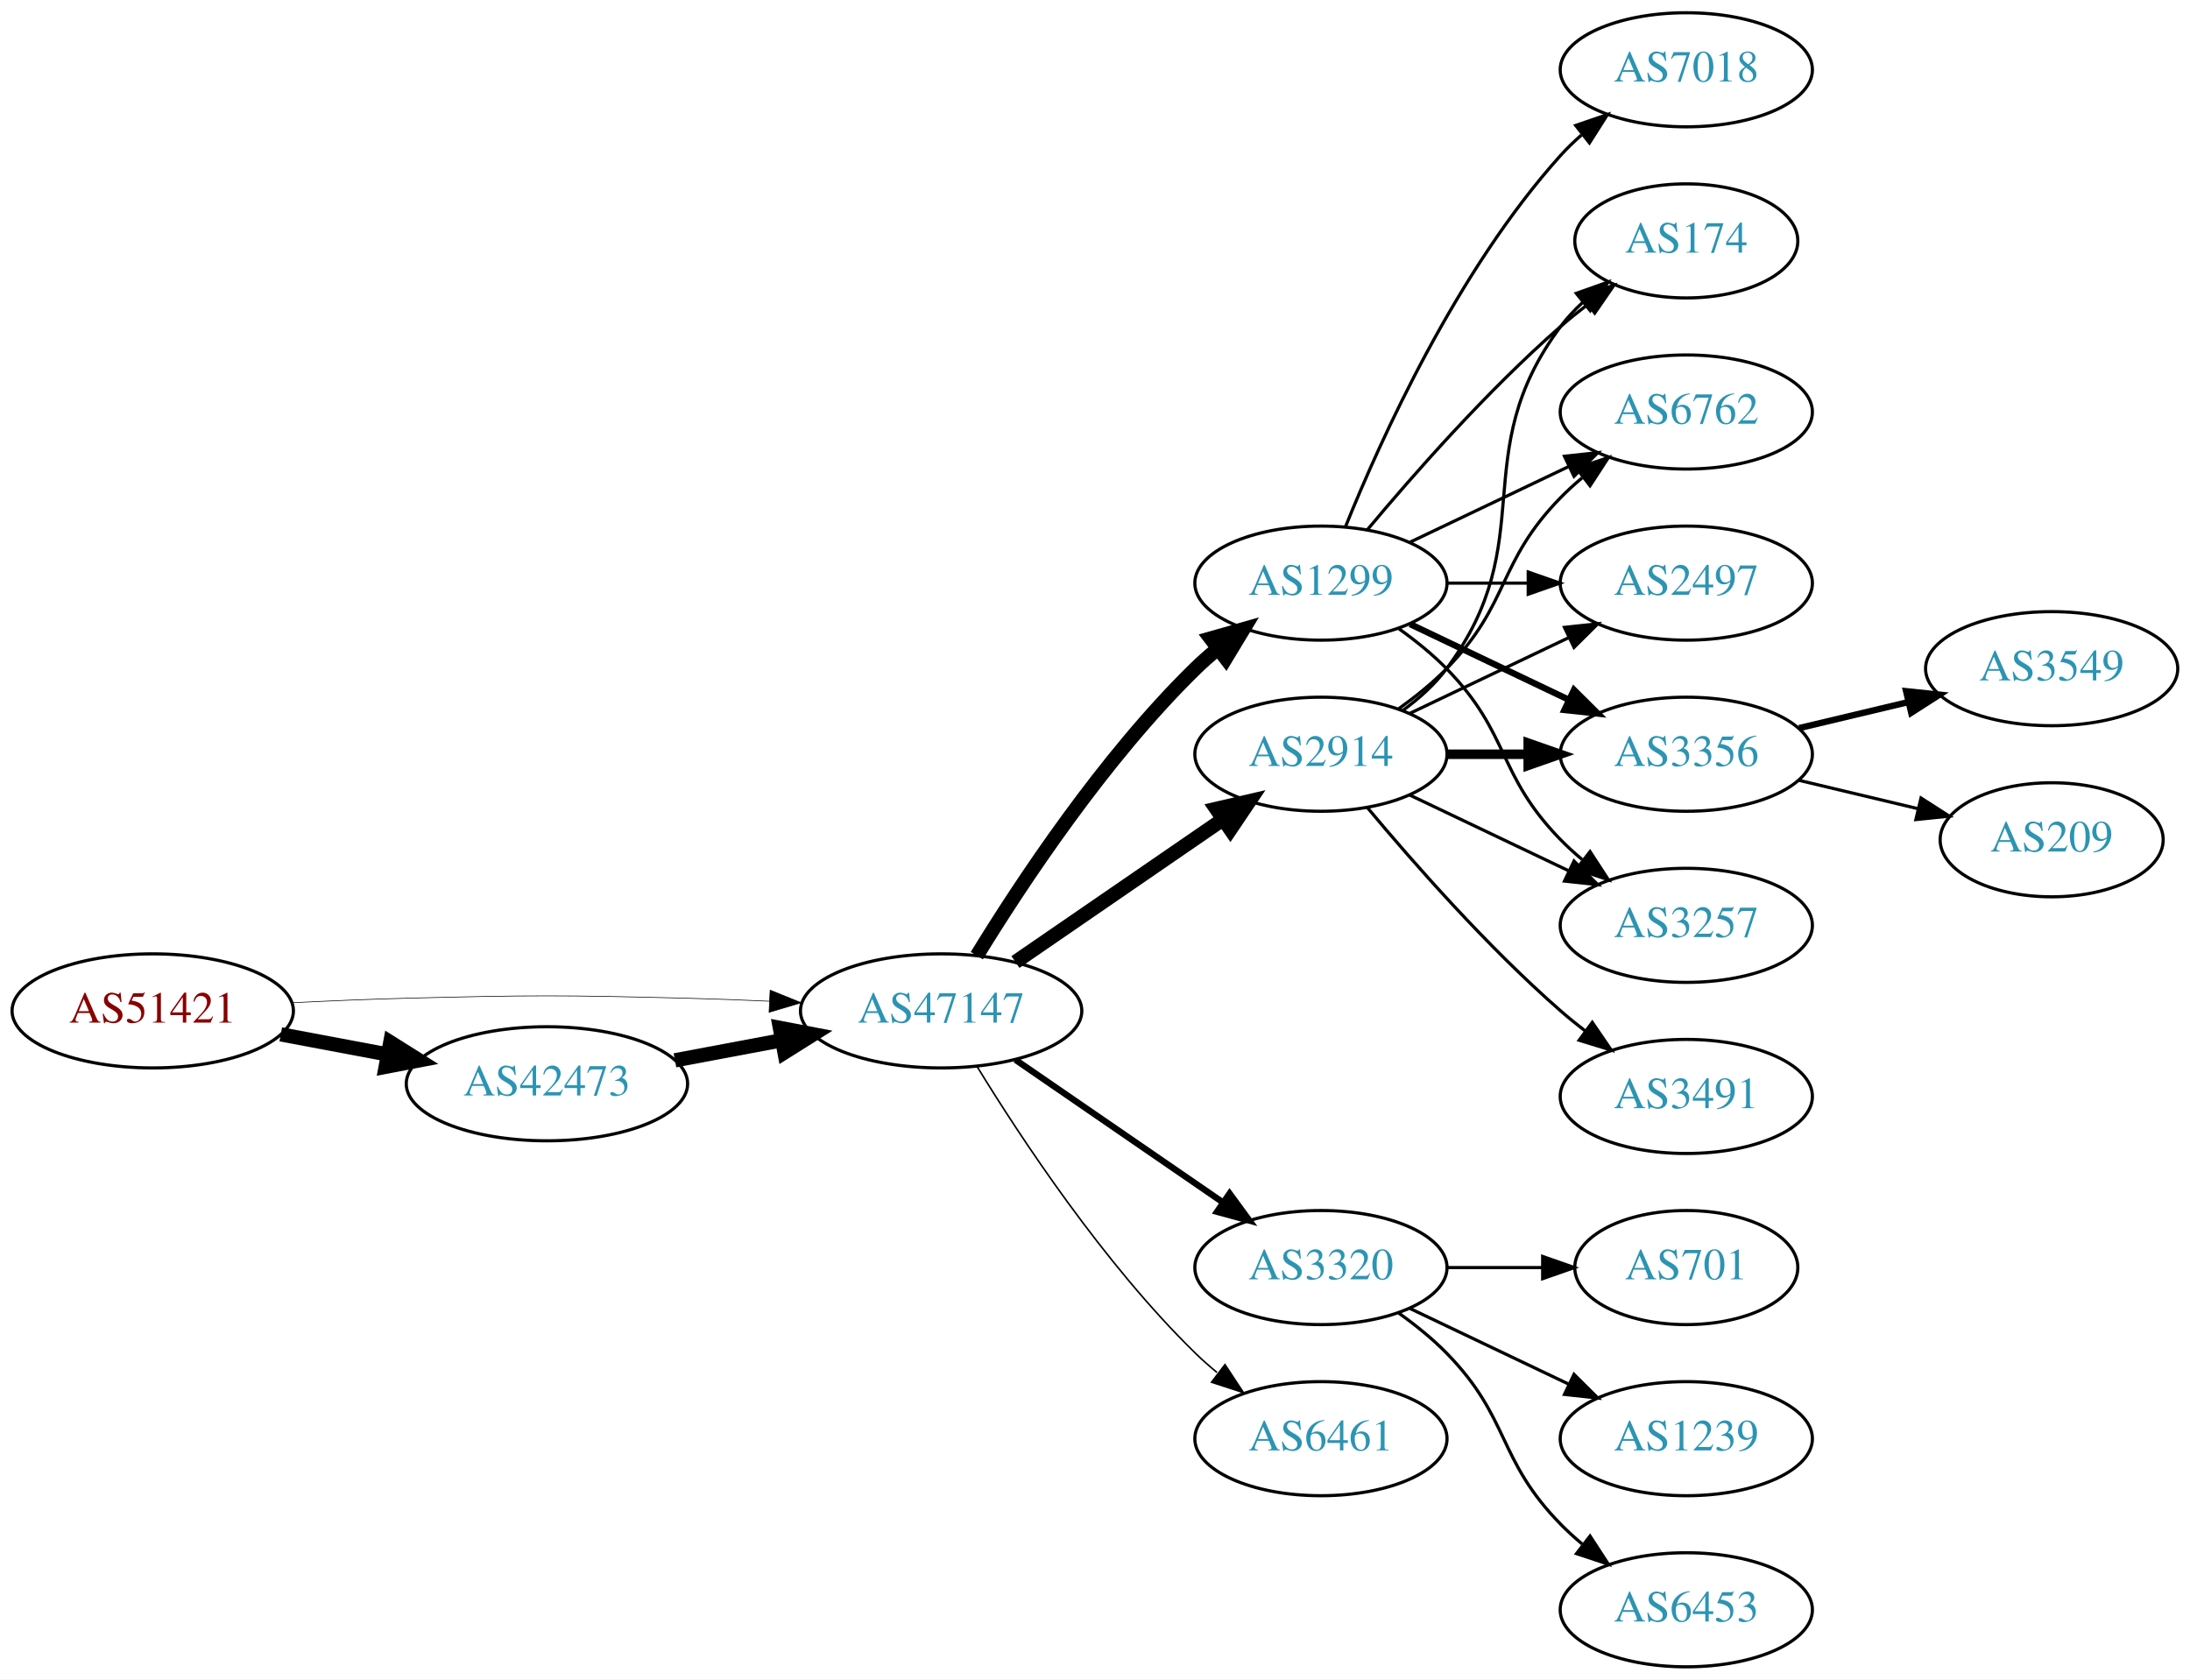
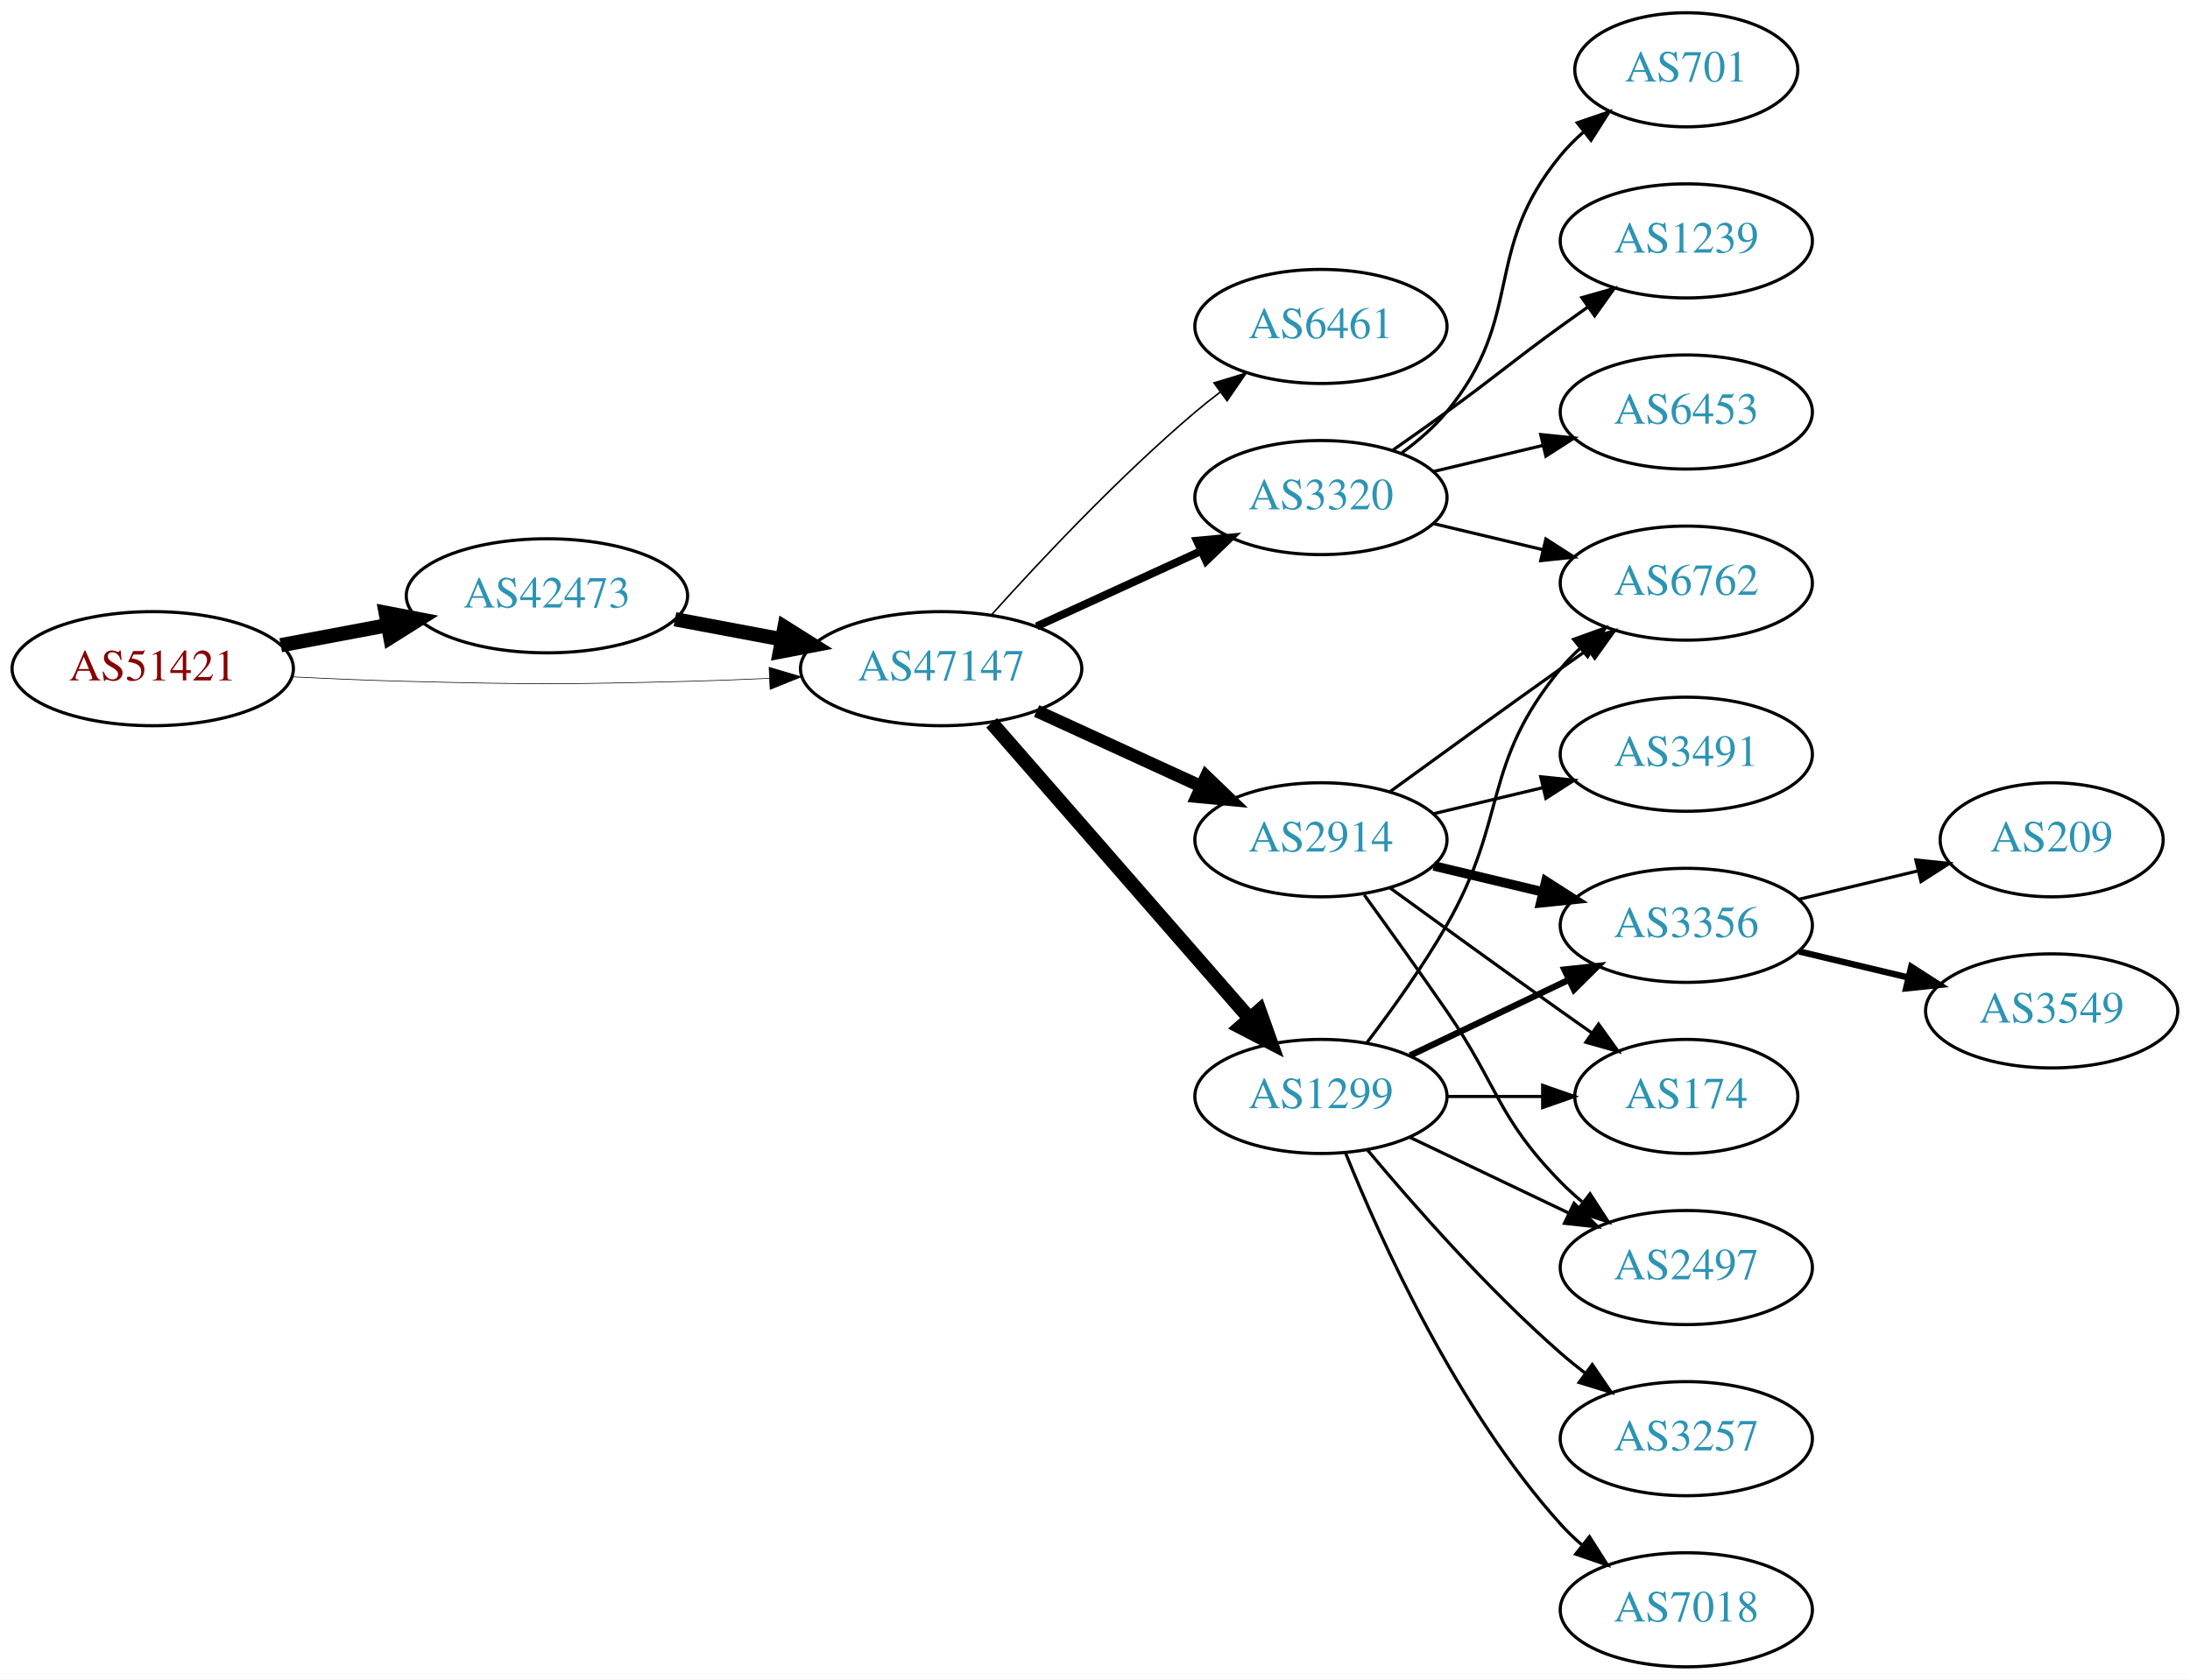
<svg xmlns="http://www.w3.org/2000/svg" xmlns:xlink="http://www.w3.org/1999/xlink" width="691pt" height="530pt" viewBox="0.00 0.00 691.06 530.00">
  <g id="graph0" class="graph" transform="scale(1 1) rotate(0) translate(4 526)">
    <polygon fill="white" stroke="none" points="-4,4 -4,-526 687.055,-526 687.055,4 -4,4" />
    <g id="node1" class="node">
      <g id="a_node1">
        <a xlink:href="/asn/51421" xlink:title="AS51421 ~ Heinrich THURNER [AT]">
-           <ellipse fill="#ffffff" stroke="black" cx="44.196" cy="-207" rx="44.393" ry="18" />
-           <text text-anchor="middle" x="44.196" y="-203.3" font-family="Times,serif" font-size="14.00" fill="#880000">AS51421</text>
+           <ellipse fill="#ffffff" stroke="black" cx="44.196" cy="-315" rx="44.393" ry="18" />
+           <text text-anchor="middle" x="44.196" y="-311.3" font-family="Times,serif" font-size="14.00" fill="#880000">AS51421</text>
        </a>
      </g>
    </g>
    <g id="node2" class="node">
      <g id="a_node2">
        <a xlink:href="/asn/42473" xlink:title="AS42473 ~ ANEXIA Internetdienstleistungs GmbH [AT]">
-           <ellipse fill="#ffffff" stroke="black" cx="168.588" cy="-184" rx="44.393" ry="18" />
-           <text text-anchor="middle" x="168.588" y="-180.3" font-family="Times,serif" font-size="14.00" fill="#2c94b3">AS42473</text>
+           <ellipse fill="#ffffff" stroke="black" cx="168.588" cy="-338" rx="44.393" ry="18" />
+           <text text-anchor="middle" x="168.588" y="-334.3" font-family="Times,serif" font-size="14.00" fill="#2c94b3">AS42473</text>
        </a>
      </g>
    </g>
    <g id="edge1" class="edge">
-       <path fill="none" stroke="black" stroke-width="4.5" d="M84.595,-199.596C95.296,-197.585 107.019,-195.382 118.196,-193.282" />
-       <polygon fill="black" stroke="black" stroke-width="4.5" points="119.162,-197.107 128.263,-191.39 117.707,-189.367 119.162,-197.107" />
+       <path fill="none" stroke="black" stroke-width="4.5" d="M84.595,-322.404C95.296,-324.415 107.019,-326.618 118.196,-328.718" />
+       <polygon fill="black" stroke="black" stroke-width="4.5" points="117.707,-332.633 128.263,-330.61 119.162,-324.893 117.707,-332.633" />
    </g>
    <g id="node3" class="node">
      <g id="a_node3">
        <a xlink:href="/asn/47147" xlink:title="AS47147 ~ ANEXIA Internetdienstleistungs GmbH [AT]">
-           <ellipse fill="#ffffff" stroke="black" cx="292.98" cy="-207" rx="44.393" ry="18" />
-           <text text-anchor="middle" x="292.98" y="-203.3" font-family="Times,serif" font-size="14.00" fill="#2c94b3">AS47147</text>
+           <ellipse fill="#ffffff" stroke="black" cx="292.98" cy="-315" rx="44.393" ry="18" />
+           <text text-anchor="middle" x="292.98" y="-311.3" font-family="Times,serif" font-size="14.00" fill="#2c94b3">AS47147</text>
        </a>
      </g>
    </g>
    <g id="edge2" class="edge">
-       <path fill="none" stroke="black" stroke-width="0.205" d="M88.339,-209.575C100.033,-210.165 112.694,-210.705 124.392,-211 163.665,-211.991 173.511,-211.991 212.784,-211 221.192,-210.788 230.098,-210.449 238.784,-210.056" />
-       <polygon fill="black" stroke="black" stroke-width="0.205" points="239.017,-213.549 248.838,-209.575 238.682,-206.557 239.017,-213.549" />
+       <path fill="none" stroke="black" stroke-width="0.205" d="M88.339,-312.425C100.033,-311.835 112.694,-311.295 124.392,-311 163.665,-310.009 173.511,-310.009 212.784,-311 221.192,-311.212 230.098,-311.551 238.784,-311.944" />
+       <polygon fill="black" stroke="black" stroke-width="0.205" points="238.682,-315.443 248.838,-312.425 239.017,-308.451 238.682,-315.443" />
    </g>
    <g id="edge3" class="edge">
-       <path fill="none" stroke="black" stroke-width="4.5" d="M208.988,-191.404C219.688,-193.415 231.411,-195.618 242.589,-197.718" />
-       <polygon fill="black" stroke="black" stroke-width="4.5" points="242.1,-201.633 252.655,-199.61 243.554,-193.893 242.1,-201.633" />
+       <path fill="none" stroke="black" stroke-width="4.5" d="M208.988,-330.596C219.688,-328.585 231.411,-326.382 242.589,-324.282" />
+       <polygon fill="black" stroke="black" stroke-width="4.5" points="243.554,-328.107 252.655,-322.39 242.1,-320.367 243.554,-328.107" />
    </g>
    <g id="node4" class="node">
      <g id="a_node4">
-         <a xlink:href="/asn/2914" xlink:title="AS2914 ~ NTT America, Inc. [US]">
-           <ellipse fill="#ffffff" stroke="black" cx="412.823" cy="-288" rx="39.794" ry="18" />
-           <text text-anchor="middle" x="412.823" y="-284.3" font-family="Times,serif" font-size="14.00" fill="#2c94b3">AS2914</text>
+         <a xlink:href="/asn/6461" xlink:title="AS6461 ~ Zayo Bandwidth [US]">
+           <ellipse fill="#ffffff" stroke="black" cx="412.823" cy="-423" rx="39.794" ry="18" />
+           <text text-anchor="middle" x="412.823" y="-419.3" font-family="Times,serif" font-size="14.00" fill="#2c94b3">AS6461</text>
        </a>
      </g>
    </g>
    <g id="edge4" class="edge">
-       <path fill="none" stroke="black" stroke-width="4.5" d="M316.423,-222.426C335.004,-235.198 361.565,-253.455 381.945,-267.463" />
-       <polygon fill="black" stroke="black" stroke-width="4.5" points="379.788,-270.758 390.259,-273.178 384.249,-264.269 379.788,-270.758" />
+       <path fill="none" stroke="black" stroke-width="0.5" d="M308.913,-332.044C324.239,-349.097 349.175,-375.65 373.176,-396 375.674,-398.117 378.334,-400.232 381.045,-402.293" />
+       <polygon fill="black" stroke="black" stroke-width="0.5" points="379.082,-405.194 389.222,-408.266 383.212,-399.541 379.082,-405.194" />
    </g>
    <g id="node5" class="node">
      <g id="a_node5">
        <a xlink:href="/asn/3320" xlink:title="AS3320 ~ DTAG [DE]">
-           <ellipse fill="#ffffff" stroke="black" cx="412.823" cy="-126" rx="39.794" ry="18" />
-           <text text-anchor="middle" x="412.823" y="-122.3" font-family="Times,serif" font-size="14.00" fill="#2c94b3">AS3320</text>
+           <ellipse fill="#ffffff" stroke="black" cx="412.823" cy="-369" rx="39.794" ry="18" />
+           <text text-anchor="middle" x="412.823" y="-365.3" font-family="Times,serif" font-size="14.00" fill="#2c94b3">AS3320</text>
        </a>
      </g>
    </g>
    <g id="edge5" class="edge">
-       <path fill="none" stroke="black" stroke-width="2" d="M316.423,-191.574C335.004,-178.802 361.565,-160.545 381.945,-146.537" />
-       <polygon fill="black" stroke="black" stroke-width="2" points="384.001,-149.371 390.259,-140.822 380.036,-143.602 384.001,-149.371" />
+       <path fill="none" stroke="black" stroke-width="2.5" d="M323.11,-328.348C338.721,-335.502 358.119,-344.391 374.791,-352.03" />
+       <polygon fill="black" stroke="black" stroke-width="2.5" points="373.694,-355.378 384.243,-356.362 376.61,-349.014 373.694,-355.378" />
    </g>
    <g id="node6" class="node">
      <g id="a_node6">
-         <a xlink:href="/asn/1299" xlink:title="AS1299 ~ Telia Carrier [EU]">
-           <ellipse fill="#ffffff" stroke="black" cx="412.823" cy="-342" rx="39.794" ry="18" />
-           <text text-anchor="middle" x="412.823" y="-338.3" font-family="Times,serif" font-size="14.00" fill="#2c94b3">AS1299</text>
+         <a xlink:href="/asn/2914" xlink:title="AS2914 ~ NTT America, Inc. [US]">
+           <ellipse fill="#ffffff" stroke="black" cx="412.823" cy="-261" rx="39.794" ry="18" />
+           <text text-anchor="middle" x="412.823" y="-257.3" font-family="Times,serif" font-size="14.00" fill="#2c94b3">AS2914</text>
        </a>
      </g>
    </g>
    <g id="edge6" class="edge">
-       <path fill="none" stroke="black" stroke-width="4.5" d="M304.246,-224.44C318.055,-246.991 344.243,-286.722 373.176,-315 375.317,-317.092 377.634,-319.137 380.034,-321.106" />
-       <polygon fill="black" stroke="black" stroke-width="4.5" points="378.035,-324.533 388.375,-327.464 382.809,-318.27 378.035,-324.533" />
+       <path fill="none" stroke="black" stroke-width="4" d="M323.11,-301.652C338.721,-294.498 358.119,-285.609 374.791,-277.97" />
+       <polygon fill="black" stroke="black" stroke-width="4" points="376.61,-280.986 384.243,-273.638 373.694,-274.622 376.61,-280.986" />
    </g>
    <g id="node7" class="node">
      <g id="a_node7">
-         <a xlink:href="/asn/6461" xlink:title="AS6461 ~ Zayo Bandwidth [US]">
-           <ellipse fill="#ffffff" stroke="black" cx="412.823" cy="-72" rx="39.794" ry="18" />
-           <text text-anchor="middle" x="412.823" y="-68.3" font-family="Times,serif" font-size="14.00" fill="#2c94b3">AS6461</text>
+         <a xlink:href="/asn/1299" xlink:title="AS1299 ~ Telia Carrier [EU]">
+           <ellipse fill="#ffffff" stroke="black" cx="412.823" cy="-180" rx="39.794" ry="18" />
+           <text text-anchor="middle" x="412.823" y="-176.3" font-family="Times,serif" font-size="14.00" fill="#2c94b3">AS1299</text>
        </a>
      </g>
    </g>
    <g id="edge7" class="edge">
-       <path fill="none" stroke="black" stroke-width="0.5" d="M304.246,-189.56C318.055,-167.009 344.243,-127.278 373.176,-99 375.317,-96.908 377.634,-94.863 380.034,-92.894" />
-       <polygon fill="black" stroke="black" stroke-width="0.5" points="382.544,-95.382 388.375,-86.536 378.301,-89.815 382.544,-95.382" />
+       <path fill="none" stroke="black" stroke-width="4.5" d="M308.905,-297.902C329.448,-274.369 366.567,-231.845 390.164,-204.813" />
+       <polygon fill="black" stroke="black" stroke-width="4.5" points="393.41,-207.082 397.019,-196.959 387.477,-201.903 393.41,-207.082" />
    </g>
    <g id="node8" class="node">
      <g id="a_node8">
-         <a xlink:href="/asn/6762" xlink:title="AS6762 ~ TELECOM ITALIA SPARKLE S.p.A. [IT]">
-           <ellipse fill="#ffffff" stroke="black" cx="528.116" cy="-396" rx="39.794" ry="18" />
-           <text text-anchor="middle" x="528.116" y="-392.3" font-family="Times,serif" font-size="14.00" fill="#2c94b3">AS6762</text>
+         <a xlink:href="/asn/701" xlink:title="AS701 ~ UUNET [US]">
+           <ellipse fill="#ffffff" stroke="black" cx="528.116" cy="-504" rx="35.194" ry="18" />
+           <text text-anchor="middle" x="528.116" y="-500.3" font-family="Times,serif" font-size="14.00" fill="#2c94b3">AS701</text>
        </a>
      </g>
    </g>
    <g id="edge8" class="edge">
-       <path fill="none" stroke="black" d="M437.417,-302.389C442.673,-306.148 448.005,-310.437 452.469,-315 472.642,-335.617 468.297,-348.383 488.469,-369 490.562,-371.139 492.846,-373.218 495.222,-375.21" />
-       <polygon fill="black" stroke="black" points="493.466,-378.275 503.522,-381.611 497.741,-372.732 493.466,-378.275" />
+       <path fill="none" stroke="black" d="M438.404,-383.156C443.498,-386.872 448.512,-391.201 452.469,-396 477.534,-426.394 463.405,-446.606 488.469,-477 490.604,-479.589 493.047,-482.041 495.643,-484.334" />
+       <polygon fill="black" stroke="black" points="493.721,-487.275 503.743,-490.712 498.052,-481.775 493.721,-487.275" />
    </g>
    <g id="node9" class="node">
      <g id="a_node9">
-         <a xlink:href="/asn/2497" xlink:title="AS2497 ~ Internet Initiative Japan Inc. [JP]">
+         <a xlink:href="/asn/6762" xlink:title="AS6762 ~ TELECOM ITALIA SPARKLE S.p.A. [IT]">
          <ellipse fill="#ffffff" stroke="black" cx="528.116" cy="-342" rx="39.794" ry="18" />
-           <text text-anchor="middle" x="528.116" y="-338.3" font-family="Times,serif" font-size="14.00" fill="#2c94b3">AS2497</text>
+           <text text-anchor="middle" x="528.116" y="-338.3" font-family="Times,serif" font-size="14.00" fill="#2c94b3">AS6762</text>
        </a>
      </g>
    </g>
    <g id="edge9" class="edge">
-       <path fill="none" stroke="black" d="M440.959,-300.934C455.953,-308.081 474.774,-317.052 490.998,-324.785" />
-       <polygon fill="black" stroke="black" points="489.668,-328.028 500.201,-329.171 492.68,-321.709 489.668,-328.028" />
+       <path fill="none" stroke="black" d="M448.43,-360.752C459.301,-358.162 471.456,-355.265 482.898,-352.538" />
+       <polygon fill="black" stroke="black" points="483.804,-355.92 492.721,-350.197 482.182,-349.111 483.804,-355.92" />
    </g>
    <g id="node10" class="node">
      <g id="a_node10">
-         <a xlink:href="/asn/3356" xlink:title="AS3356 ~ Level 3 Parent, LLC [US]">
-           <ellipse fill="#ffffff" stroke="black" cx="528.116" cy="-288" rx="39.794" ry="18" />
-           <text text-anchor="middle" x="528.116" y="-284.3" font-family="Times,serif" font-size="14.00" fill="#2c94b3">AS3356</text>
+         <a xlink:href="/asn/1239" xlink:title="AS1239 ~ Sprint [US]">
+           <ellipse fill="#ffffff" stroke="black" cx="528.116" cy="-450" rx="39.794" ry="18" />
+           <text text-anchor="middle" x="528.116" y="-446.3" font-family="Times,serif" font-size="14.00" fill="#2c94b3">AS1239</text>
        </a>
      </g>
    </g>
    <g id="edge10" class="edge">
-       <path fill="none" stroke="black" stroke-width="3" d="M452.495,-288C460.698,-288 469.462,-288 477.994,-288" />
-       <polygon fill="black" stroke="black" stroke-width="3" points="478.233,-291.5 488.233,-288 478.233,-284.5 478.233,-291.5" />
+       <path fill="none" stroke="black" d="M435.58,-384.009C441.114,-387.879 447.033,-392.064 452.469,-396 468.669,-407.729 472.27,-411.271 488.469,-423 491.272,-425.029 494.204,-427.125 497.145,-429.21" />
+       <polygon fill="black" stroke="black" points="495.167,-432.097 505.359,-434.991 499.196,-426.373 495.167,-432.097" />
    </g>
    <g id="node11" class="node">
      <g id="a_node11">
-         <a xlink:href="/asn/3257" xlink:title="AS3257 ~ GTT [DE]">
-           <ellipse fill="#ffffff" stroke="black" cx="528.116" cy="-234" rx="39.794" ry="18" />
-           <text text-anchor="middle" x="528.116" y="-230.3" font-family="Times,serif" font-size="14.00" fill="#2c94b3">AS3257</text>
+         <a xlink:href="/asn/6453" xlink:title="AS6453 ~ TATA COMMUNICATIONS (AMERICA) INC [US]">
+           <ellipse fill="#ffffff" stroke="black" cx="528.116" cy="-396" rx="39.794" ry="18" />
+           <text text-anchor="middle" x="528.116" y="-392.3" font-family="Times,serif" font-size="14.00" fill="#2c94b3">AS6453</text>
        </a>
      </g>
    </g>
    <g id="edge11" class="edge">
-       <path fill="none" stroke="black" d="M440.959,-275.066C455.953,-267.919 474.774,-258.948 490.998,-251.215" />
-       <polygon fill="black" stroke="black" points="492.68,-254.291 500.201,-246.829 489.668,-247.972 492.68,-254.291" />
+       <path fill="none" stroke="black" d="M448.43,-377.248C459.301,-379.838 471.456,-382.735 482.898,-385.462" />
+       <polygon fill="black" stroke="black" points="482.182,-388.889 492.721,-387.803 483.804,-382.08 482.182,-388.889" />
+     </g>
+     <g id="edge13" class="edge">
+       <path fill="none" stroke="black" d="M434.671,-276.222C449.605,-287.091 470.219,-302.025 488.469,-315 491.29,-317.005 494.233,-319.085 497.181,-321.159" />
+       <polygon fill="black" stroke="black" points="495.208,-324.05 505.406,-326.926 499.227,-318.319 495.208,-324.05" />
    </g>
    <g id="node12" class="node">
      <g id="a_node12">
-         <a xlink:href="/asn/3491" xlink:title="AS3491 ~ PCCW Global, Inc. [US]">
-           <ellipse fill="#ffffff" stroke="black" cx="528.116" cy="-180" rx="39.794" ry="18" />
-           <text text-anchor="middle" x="528.116" y="-176.3" font-family="Times,serif" font-size="14.00" fill="#2c94b3">AS3491</text>
+         <a xlink:href="/asn/3356" xlink:title="AS3356 ~ Level 3 Parent, LLC [US]">
+           <ellipse fill="#ffffff" stroke="black" cx="528.116" cy="-234" rx="39.794" ry="18" />
+           <text text-anchor="middle" x="528.116" y="-230.3" font-family="Times,serif" font-size="14.00" fill="#2c94b3">AS3356</text>
        </a>
      </g>
    </g>
    <g id="edge12" class="edge">
-       <path fill="none" stroke="black" d="M427.453,-271.183C441.736,-254.071 465.282,-227.255 488.469,-207 490.935,-204.846 493.574,-202.706 496.271,-200.628" />
-       <polygon fill="black" stroke="black" points="498.444,-203.375 504.425,-194.63 494.296,-197.736 498.444,-203.375" />
+       <path fill="none" stroke="black" stroke-width="3" d="M448.43,-252.752C459.301,-250.162 471.456,-247.265 482.898,-244.538" />
+       <polygon fill="black" stroke="black" stroke-width="3" points="483.804,-247.92 492.721,-242.197 482.182,-241.111 483.804,-247.92" />
    </g>
    <g id="node13" class="node">
      <g id="a_node13">
        <a xlink:href="/asn/174" xlink:title="AS174 ~ Cogent Communications [US]">
-           <ellipse fill="#ffffff" stroke="black" cx="528.116" cy="-450" rx="35.194" ry="18" />
-           <text text-anchor="middle" x="528.116" y="-446.3" font-family="Times,serif" font-size="14.00" fill="#2c94b3">AS174</text>
-         </a>
-       </g>
-     </g>
-     <g id="edge13" class="edge">
-       <path fill="none" stroke="black" d="M438.754,-301.882C443.83,-305.611 448.748,-310.016 452.469,-315 482.741,-355.542 458.198,-382.458 488.469,-423 490.477,-425.689 492.833,-428.209 495.374,-430.546" />
-       <polygon fill="black" stroke="black" points="493.403,-433.452 503.39,-436.989 497.789,-427.996 493.403,-433.452" />
+           <ellipse fill="#ffffff" stroke="black" cx="528.116" cy="-180" rx="35.194" ry="18" />
+           <text text-anchor="middle" x="528.116" y="-176.3" font-family="Times,serif" font-size="14.00" fill="#2c94b3">AS174</text>
+         </a>
+       </g>
+     </g>
+     <g id="edge14" class="edge">
+       <path fill="none" stroke="black" d="M434.671,-245.778C449.605,-234.909 470.219,-219.975 488.469,-207 491.68,-204.718 495.049,-202.339 498.403,-199.982" />
+       <polygon fill="black" stroke="black" points="500.432,-202.834 506.614,-194.23 496.415,-197.101 500.432,-202.834" />
    </g>
    <g id="node14" class="node">
      <g id="a_node14">
-         <a xlink:href="/asn/701" xlink:title="AS701 ~ UUNET [US]">
-           <ellipse fill="#ffffff" stroke="black" cx="528.116" cy="-126" rx="35.194" ry="18" />
-           <text text-anchor="middle" x="528.116" y="-122.3" font-family="Times,serif" font-size="14.00" fill="#2c94b3">AS701</text>
-         </a>
-       </g>
-     </g>
-     <g id="edge14" class="edge">
-       <path fill="none" stroke="black" d="M452.495,-126C462.201,-126 472.691,-126 482.654,-126" />
-       <polygon fill="black" stroke="black" points="482.79,-129.5 492.79,-126 482.79,-122.5 482.79,-129.5" />
+         <a xlink:href="/asn/3491" xlink:title="AS3491 ~ PCCW Global, Inc. [US]">
+           <ellipse fill="#ffffff" stroke="black" cx="528.116" cy="-288" rx="39.794" ry="18" />
+           <text text-anchor="middle" x="528.116" y="-284.3" font-family="Times,serif" font-size="14.00" fill="#2c94b3">AS3491</text>
+         </a>
+       </g>
+     </g>
+     <g id="edge15" class="edge">
+       <path fill="none" stroke="black" d="M448.43,-269.248C459.301,-271.838 471.456,-274.735 482.898,-277.462" />
+       <polygon fill="black" stroke="black" points="482.182,-280.889 492.721,-279.803 483.804,-274.08 482.182,-280.889" />
    </g>
    <g id="node15" class="node">
      <g id="a_node15">
-         <a xlink:href="/asn/1239" xlink:title="AS1239 ~ Sprint [US]">
+         <a xlink:href="/asn/2497" xlink:title="AS2497 ~ Internet Initiative Japan Inc. [JP]">
+           <ellipse fill="#ffffff" stroke="black" cx="528.116" cy="-126" rx="39.794" ry="18" />
+           <text text-anchor="middle" x="528.116" y="-122.3" font-family="Times,serif" font-size="14.00" fill="#2c94b3">AS2497</text>
+         </a>
+       </g>
+     </g>
+     <g id="edge16" class="edge">
+       <path fill="none" stroke="black" d="M426.502,-243.594C434.118,-233.063 443.95,-219.33 452.469,-207 468.865,-183.269 468.297,-173.617 488.469,-153 490.562,-150.861 492.846,-148.782 495.222,-146.79" />
+       <polygon fill="black" stroke="black" points="497.741,-149.268 503.522,-140.389 493.466,-143.725 497.741,-149.268" />
+     </g>
+     <g id="edge21" class="edge">
+       <path fill="none" stroke="black" d="M427.284,-196.913C435.177,-207.27 445.027,-220.992 452.469,-234 472.034,-268.194 463.405,-284.606 488.469,-315 490.325,-317.25 492.412,-319.396 494.631,-321.424" />
+       <polygon fill="black" stroke="black" points="492.566,-324.256 502.535,-327.844 496.979,-318.823 492.566,-324.256" />
+     </g>
+     <g id="edge19" class="edge">
+       <path fill="none" stroke="black" stroke-width="2" d="M440.959,-192.934C455.953,-200.081 474.774,-209.052 490.998,-216.785" />
+       <polygon fill="black" stroke="black" stroke-width="2" points="489.668,-220.028 500.201,-221.171 492.68,-213.709 489.668,-220.028" />
+     </g>
+     <g id="edge24" class="edge">
+       <path fill="none" stroke="black" d="M452.495,-180C462.201,-180 472.691,-180 482.654,-180" />
+       <polygon fill="black" stroke="black" points="482.79,-183.5 492.79,-180 482.79,-176.5 482.79,-183.5" />
+     </g>
+     <g id="edge22" class="edge">
+       <path fill="none" stroke="black" d="M440.959,-167.066C455.953,-159.919 474.774,-150.948 490.998,-143.215" />
+       <polygon fill="black" stroke="black" points="492.68,-146.291 500.201,-138.829 489.668,-139.972 492.68,-146.291" />
+     </g>
+     <g id="node18" class="node">
+       <g id="a_node18">
+         <a xlink:href="/asn/3257" xlink:title="AS3257 ~ GTT [DE]">
          <ellipse fill="#ffffff" stroke="black" cx="528.116" cy="-72" rx="39.794" ry="18" />
-           <text text-anchor="middle" x="528.116" y="-68.3" font-family="Times,serif" font-size="14.00" fill="#2c94b3">AS1239</text>
-         </a>
-       </g>
-     </g>
-     <g id="edge15" class="edge">
-       <path fill="none" stroke="black" d="M440.959,-113.066C455.953,-105.919 474.774,-96.948 490.998,-89.215" />
-       <polygon fill="black" stroke="black" points="492.68,-92.291 500.201,-84.829 489.668,-85.972 492.68,-92.291" />
+           <text text-anchor="middle" x="528.116" y="-68.3" font-family="Times,serif" font-size="14.00" fill="#2c94b3">AS3257</text>
+         </a>
+       </g>
+     </g>
+     <g id="edge20" class="edge">
+       <path fill="none" stroke="black" d="M427.453,-163.183C441.736,-146.071 465.282,-119.255 488.469,-99 490.935,-96.846 493.574,-94.706 496.271,-92.628" />
+       <polygon fill="black" stroke="black" points="498.444,-95.375 504.425,-86.63 494.296,-89.736 498.444,-95.375" />
+     </g>
+     <g id="node19" class="node">
+       <g id="a_node19">
+         <a xlink:href="/asn/7018" xlink:title="AS7018 ~ AT&amp;T Services, Inc. [US]">
+           <ellipse fill="#ffffff" stroke="black" cx="528.116" cy="-18" rx="39.794" ry="18" />
+           <text text-anchor="middle" x="528.116" y="-14.3" font-family="Times,serif" font-size="14.00" fill="#2c94b3">AS7018</text>
+         </a>
+       </g>
+     </g>
+     <g id="edge23" class="edge">
+       <path fill="none" stroke="black" d="M420.571,-162.213C431.622,-134.757 455.675,-81.422 488.469,-45 490.472,-42.776 492.691,-40.637 495.023,-38.603" />
+       <polygon fill="black" stroke="black" points="497.554,-41.065 503.242,-32.127 493.221,-35.567 497.554,-41.065" />
    </g>
    <g id="node16" class="node">
      <g id="a_node16">
-         <a xlink:href="/asn/6453" xlink:title="AS6453 ~ TATA COMMUNICATIONS (AMERICA) INC [US]">
-           <ellipse fill="#ffffff" stroke="black" cx="528.116" cy="-18" rx="39.794" ry="18" />
-           <text text-anchor="middle" x="528.116" y="-14.3" font-family="Times,serif" font-size="14.00" fill="#2c94b3">AS6453</text>
-         </a>
-       </g>
-     </g>
-     <g id="edge16" class="edge">
-       <path fill="none" stroke="black" d="M437.417,-111.611C442.673,-107.852 448.005,-103.563 452.469,-99 472.642,-78.383 468.297,-65.617 488.469,-45 490.562,-42.861 492.846,-40.782 495.222,-38.79" />
-       <polygon fill="black" stroke="black" points="497.741,-41.268 503.522,-32.389 493.466,-35.725 497.741,-41.268" />
-     </g>
-     <g id="edge18" class="edge">
-       <path fill="none" stroke="black" d="M440.959,-354.934C455.953,-362.081 474.774,-371.052 490.998,-378.785" />
-       <polygon fill="black" stroke="black" points="489.668,-382.028 500.201,-383.171 492.68,-375.709 489.668,-382.028" />
-     </g>
-     <g id="edge21" class="edge">
-       <path fill="none" stroke="black" d="M452.495,-342C460.698,-342 469.462,-342 477.994,-342" />
-       <polygon fill="black" stroke="black" points="478.233,-345.5 488.233,-342 478.233,-338.5 478.233,-345.5" />
-     </g>
-     <g id="edge17" class="edge">
-       <path fill="none" stroke="black" stroke-width="2" d="M440.959,-329.066C455.953,-321.919 474.774,-312.948 490.998,-305.215" />
-       <polygon fill="black" stroke="black" stroke-width="2" points="492.68,-308.291 500.201,-300.829 489.668,-301.972 492.68,-308.291" />
-     </g>
-     <g id="edge22" class="edge">
-       <path fill="none" stroke="black" d="M437.417,-327.611C442.673,-323.852 448.005,-319.563 452.469,-315 472.642,-294.383 468.297,-281.617 488.469,-261 490.562,-258.861 492.846,-256.782 495.222,-254.79" />
-       <polygon fill="black" stroke="black" points="497.741,-257.268 503.522,-248.389 493.466,-251.725 497.741,-257.268" />
-     </g>
-     <g id="edge20" class="edge">
-       <path fill="none" stroke="black" d="M427.453,-358.817C441.736,-375.929 465.282,-402.745 488.469,-423 491.139,-425.332 494.012,-427.648 496.942,-429.886" />
-       <polygon fill="black" stroke="black" points="495.093,-432.87 505.234,-435.939 499.22,-427.216 495.093,-432.87" />
-     </g>
-     <g id="node17" class="node">
-       <g id="a_node17">
-         <a xlink:href="/asn/7018" xlink:title="AS7018 ~ AT&amp;T Services, Inc. [US]">
-           <ellipse fill="#ffffff" stroke="black" cx="528.116" cy="-504" rx="39.794" ry="18" />
-           <text text-anchor="middle" x="528.116" y="-500.3" font-family="Times,serif" font-size="14.00" fill="#2c94b3">AS7018</text>
-         </a>
-       </g>
-     </g>
-     <g id="edge19" class="edge">
-       <path fill="none" stroke="black" d="M420.571,-359.787C431.622,-387.243 455.675,-440.578 488.469,-477 490.472,-479.224 492.691,-481.363 495.023,-483.397" />
-       <polygon fill="black" stroke="black" points="493.221,-486.433 503.242,-489.873 497.554,-480.935 493.221,-486.433" />
-     </g>
-     <g id="node18" class="node">
-       <g id="a_node18">
-         <a xlink:href="/asn/3549" xlink:title="AS3549 ~ Level 3 Parent, LLC [US]">
-           <ellipse fill="#ffffff" stroke="black" cx="643.409" cy="-315" rx="39.794" ry="18" />
-           <text text-anchor="middle" x="643.409" y="-311.3" font-family="Times,serif" font-size="14.00" fill="#2c94b3">AS3549</text>
-         </a>
-       </g>
-     </g>
-     <g id="edge23" class="edge">
-       <path fill="none" stroke="black" stroke-width="2" d="M563.723,-296.248C574.594,-298.838 586.749,-301.735 598.191,-304.462" />
-       <polygon fill="black" stroke="black" stroke-width="2" points="597.475,-307.889 608.014,-306.803 599.097,-301.08 597.475,-307.889" />
-     </g>
-     <g id="node19" class="node">
-       <g id="a_node19">
        <a xlink:href="/asn/209" xlink:title="AS209 ~ CenturyLink Communications, LLC [US]">
          <ellipse fill="#ffffff" stroke="black" cx="643.409" cy="-261" rx="35.194" ry="18" />
          <text text-anchor="middle" x="643.409" y="-257.3" font-family="Times,serif" font-size="14.00" fill="#2c94b3">AS209</text>
        </a>
      </g>
    </g>
-     <g id="edge24" class="edge">
-       <path fill="none" stroke="black" d="M563.723,-279.752C575.518,-276.942 588.822,-273.771 601.09,-270.847" />
-       <polygon fill="black" stroke="black" points="602.179,-274.186 611.095,-268.463 600.556,-267.376 602.179,-274.186" />
+     <g id="edge17" class="edge">
+       <path fill="none" stroke="black" d="M563.723,-242.248C575.518,-245.058 588.822,-248.229 601.09,-251.153" />
+       <polygon fill="black" stroke="black" points="600.556,-254.624 611.095,-253.537 602.179,-247.814 600.556,-254.624" />
+     </g>
+     <g id="node17" class="node">
+       <g id="a_node17">
+         <a xlink:href="/asn/3549" xlink:title="AS3549 ~ Level 3 Parent, LLC [US]">
+           <ellipse fill="#ffffff" stroke="black" cx="643.409" cy="-207" rx="39.794" ry="18" />
+           <text text-anchor="middle" x="643.409" y="-203.3" font-family="Times,serif" font-size="14.00" fill="#2c94b3">AS3549</text>
+         </a>
+       </g>
+     </g>
+     <g id="edge18" class="edge">
+       <path fill="none" stroke="black" stroke-width="2" d="M563.723,-225.752C574.594,-223.162 586.749,-220.265 598.191,-217.538" />
+       <polygon fill="black" stroke="black" stroke-width="2" points="599.097,-220.92 608.014,-215.197 597.475,-214.111 599.097,-220.92" />
    </g>
  </g>
</svg>
